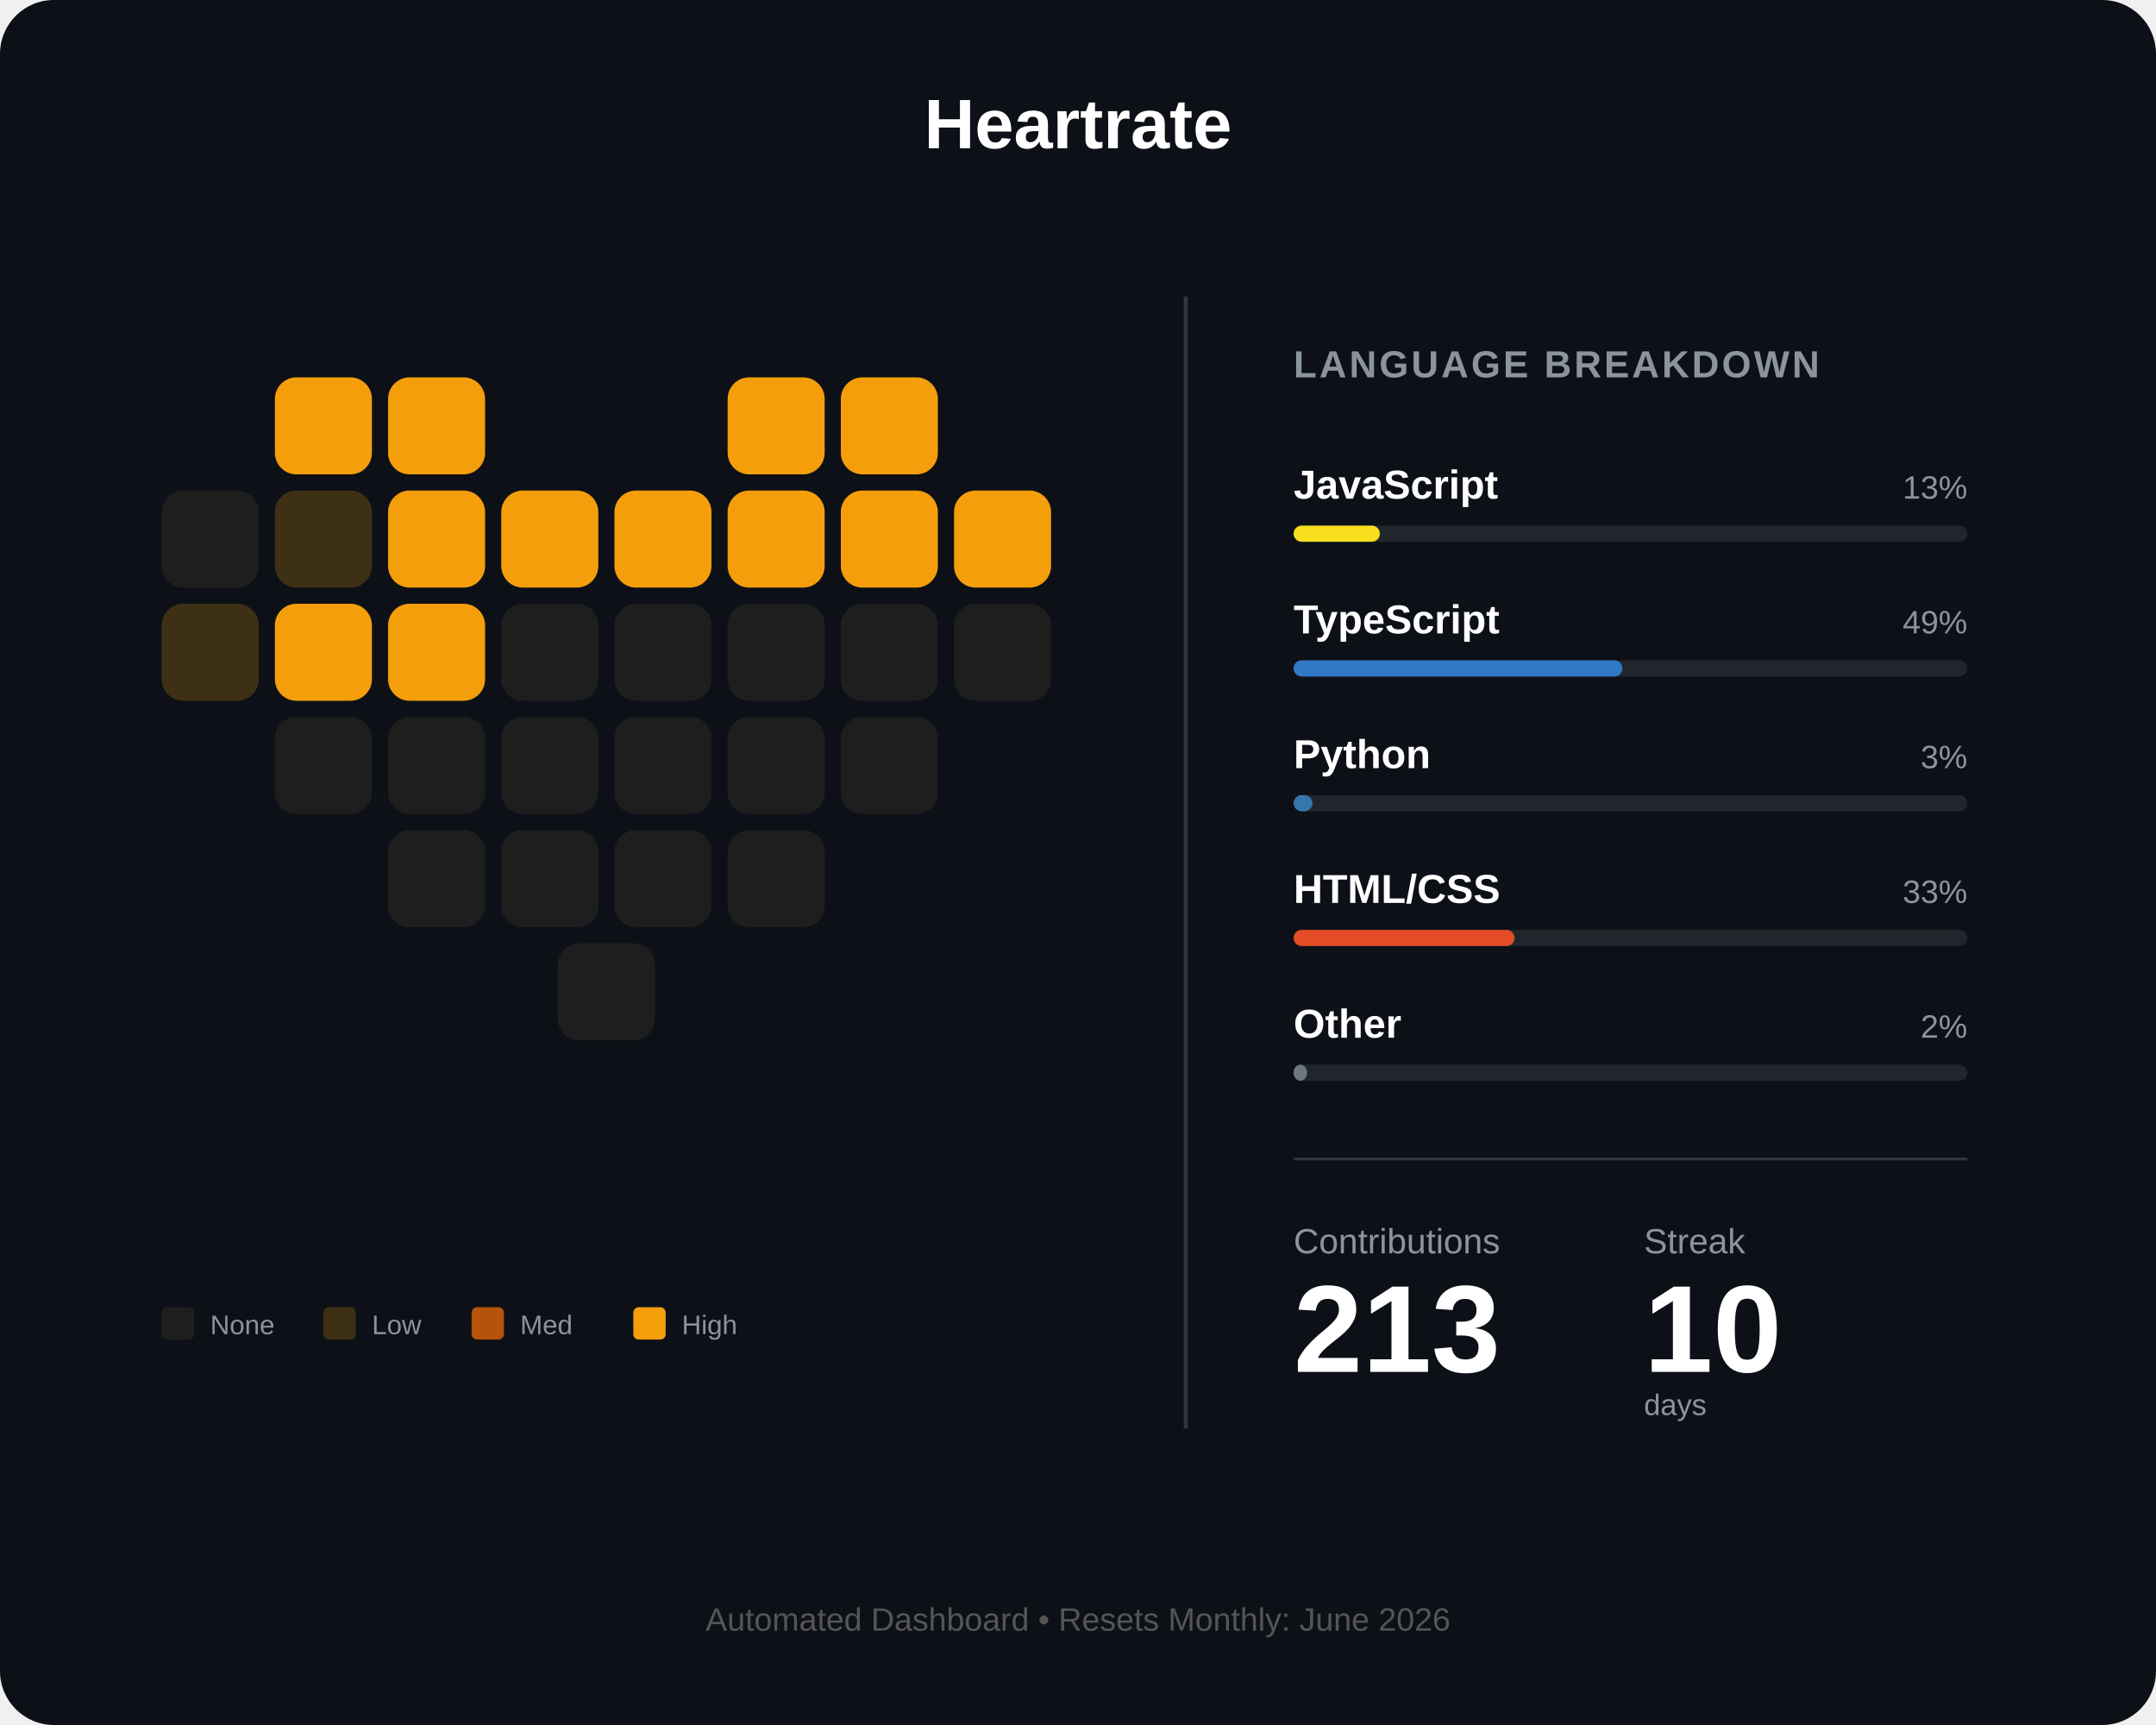
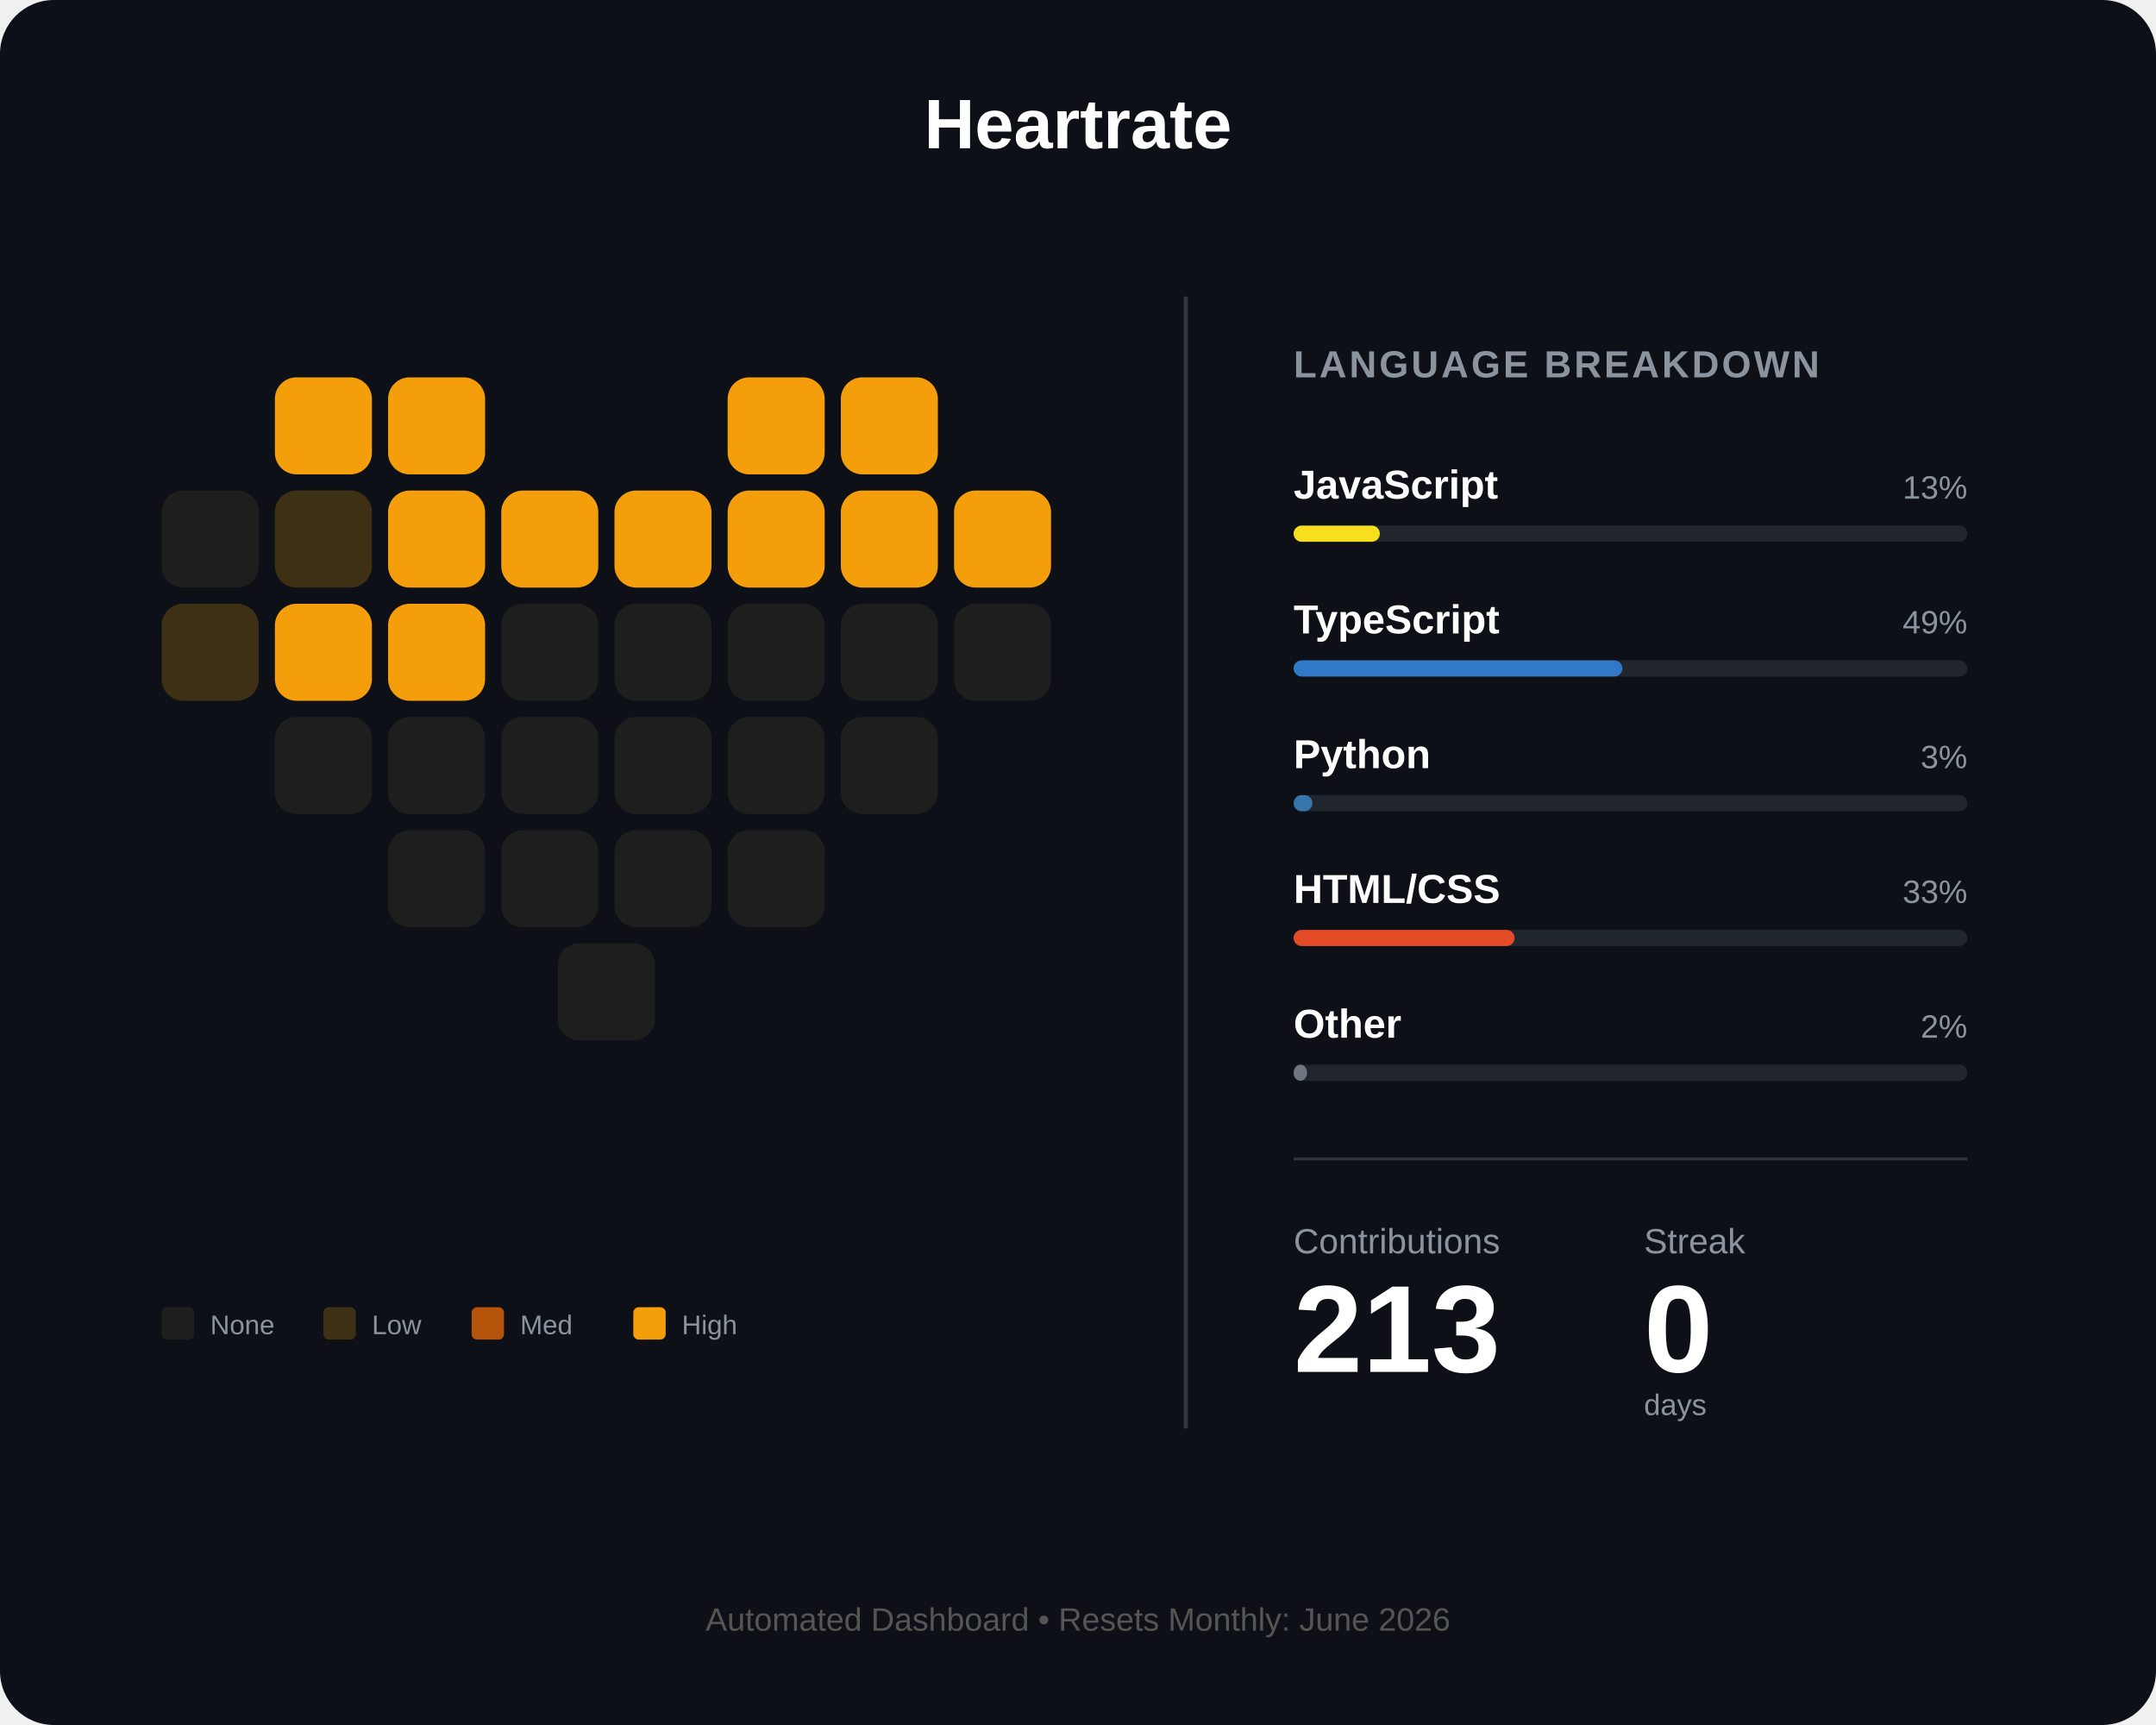
<svg xmlns="http://www.w3.org/2000/svg" width="800" height="640" viewBox="0 0 800 640" fill="none">
  <rect width="800" height="640" rx="20" fill="#0d1117" />
  <text x="400" y="55" fill="white" font-family="Arial" font-size="26" font-weight="bold" text-anchor="middle">Heartrate</text>
  <g id="heart-grid" transform="translate(60, 140)">
    <rect id="day_1" x="42" y="0" width="36" height="36" rx="8" fill="#f59e0b" />
    <rect id="day_2" x="84" y="0" width="36" height="36" rx="8" fill="#f59e0b" />
    <rect id="day_3" x="210" y="0" width="36" height="36" rx="8" fill="#f59e0b" />
    <rect id="day_4" x="252" y="0" width="36" height="36" rx="8" fill="#f59e0b" />
    <rect id="day_5" x="0" y="42" width="36" height="36" rx="8" fill="#1e1e1e" />
    <rect id="day_6" x="42" y="42" width="36" height="36" rx="8" fill="#3d3014" />
    <rect id="day_7" x="84" y="42" width="36" height="36" rx="8" fill="#f59e0b" />
    <rect id="day_8" x="126" y="42" width="36" height="36" rx="8" fill="#f59e0b" />
    <rect id="day_9" x="168" y="42" width="36" height="36" rx="8" fill="#f59e0b" />
    <rect id="day_10" x="210" y="42" width="36" height="36" rx="8" fill="#f59e0b" />
    <rect id="day_11" x="252" y="42" width="36" height="36" rx="8" fill="#f59e0b" />
    <rect id="day_12" x="294" y="42" width="36" height="36" rx="8" fill="#f59e0b" />
    <rect id="day_13" x="0" y="84" width="36" height="36" rx="8" fill="#3d3014" />
    <rect id="day_14" x="42" y="84" width="36" height="36" rx="8" fill="#f59e0b" />
    <rect id="day_15" x="84" y="84" width="36" height="36" rx="8" fill="#f59e0b" />
    <rect id="day_16" x="126" y="84" width="36" height="36" rx="8" fill="#1e1e1e" />
    <rect id="day_17" x="168" y="84" width="36" height="36" rx="8" fill="#1e1e1e" />
    <rect id="day_18" x="210" y="84" width="36" height="36" rx="8" fill="#1e1e1e" />
    <rect id="day_19" x="252" y="84" width="36" height="36" rx="8" fill="#1e1e1e" />
    <rect id="day_20" x="294" y="84" width="36" height="36" rx="8" fill="#1e1e1e" />
    <rect id="day_21" x="42" y="126" width="36" height="36" rx="8" fill="#1e1e1e" />
    <rect id="day_22" x="84" y="126" width="36" height="36" rx="8" fill="#1e1e1e" />
    <rect id="day_23" x="126" y="126" width="36" height="36" rx="8" fill="#1e1e1e" />
    <rect id="day_24" x="168" y="126" width="36" height="36" rx="8" fill="#1e1e1e" />
    <rect id="day_25" x="210" y="126" width="36" height="36" rx="8" fill="#1e1e1e" />
    <rect id="day_26" x="252" y="126" width="36" height="36" rx="8" fill="#1e1e1e" />
    <rect id="day_27" x="84" y="168" width="36" height="36" rx="8" fill="#1e1e1e" />
    <rect id="day_28" x="126" y="168" width="36" height="36" rx="8" fill="#1e1e1e" />
    <rect id="day_29" x="168" y="168" width="36" height="36" rx="8" fill="#1e1e1e" />
    <rect id="day_30" x="210" y="168" width="36" height="36" rx="8" fill="#1e1e1e" />
    <rect id="day_31" x="147" y="210" width="36" height="36" rx="8" fill="#1e1e1e" />
  </g>
  <g transform="translate(60, 485)">
    <rect id="legend_empty" x="0" y="0" width="12" height="12" rx="2" fill="#1e1e1e" />
    <text x="18" y="10" fill="#8b949e" font-family="Arial" font-size="10">None</text>
    <rect id="legend_low" x="60" y="0" width="12" height="12" rx="2" fill="#3d3014" />
    <text x="78" y="10" fill="#8b949e" font-family="Arial" font-size="10">Low</text>
    <rect id="legend_med" x="115" y="0" width="12" height="12" rx="2" fill="#b45309" />
    <text x="133" y="10" fill="#8b949e" font-family="Arial" font-size="10">Med</text>
    <rect id="legend_high" x="175" y="0" width="12" height="12" rx="2" fill="#f59e0b" />
    <text x="193" y="10" fill="#8b949e" font-family="Arial" font-size="10">High</text>
  </g>
  <line x1="440" y1="110" x2="440" y2="530" stroke="#30363d" stroke-width="1.5" />
  <g transform="translate(480, 140)">
    <text x="0" y="0" fill="#8b949e" font-family="Arial" font-size="14" font-weight="bold" letter-spacing="1">LANGUAGE BREAKDOWN</text>
    <g transform="translate(0, 45)">
      <text id="lang_1_name" x="0" y="0" fill="white" font-family="Arial" font-size="15" font-weight="bold">JavaScript</text>
      <text id="lang_1_percent" x="250" y="0" fill="#8b949e" font-family="Arial" font-size="12" text-anchor="end">13%</text>
      <rect x="0" y="10" width="250" height="6" rx="3" fill="#21262d" />
      <rect id="lang_1_bar" x="0" y="10" width="32" height="6" rx="3" fill="#f7df1e" />
    </g>
    <g transform="translate(0, 95)">
      <text id="lang_2_name" x="0" y="0" fill="white" font-family="Arial" font-size="15" font-weight="bold">TypeScript</text>
      <text id="lang_2_percent" x="250" y="0" fill="#8b949e" font-family="Arial" font-size="12" text-anchor="end">49%</text>
      <rect x="0" y="10" width="250" height="6" rx="3" fill="#21262d" />
      <rect id="lang_2_bar" x="0" y="10" width="122" height="6" rx="3" fill="#3178c6" />
    </g>
    <g transform="translate(0, 145)">
      <text id="lang_3_name" x="0" y="0" fill="white" font-family="Arial" font-size="15" font-weight="bold">Python</text>
      <text id="lang_3_percent" x="250" y="0" fill="#8b949e" font-family="Arial" font-size="12" text-anchor="end">3%</text>
      <rect x="0" y="10" width="250" height="6" rx="3" fill="#21262d" />
      <rect id="lang_3_bar" x="0" y="10" width="7" height="6" rx="3" fill="#3776ab" />
    </g>
    <g transform="translate(0, 195)">
      <text id="lang_4_name" x="0" y="0" fill="white" font-family="Arial" font-size="15" font-weight="bold">HTML/CSS</text>
      <text id="lang_4_percent" x="250" y="0" fill="#8b949e" font-family="Arial" font-size="12" text-anchor="end">33%</text>
      <rect x="0" y="10" width="250" height="6" rx="3" fill="#21262d" />
      <rect id="lang_4_bar" x="0" y="10" width="82" height="6" rx="3" fill="#e34c26" />
    </g>
    <g transform="translate(0, 245)">
      <text id="lang_5_name" x="0" y="0" fill="white" font-family="Arial" font-size="15" font-weight="bold">Other</text>
      <text id="lang_5_percent" x="250" y="0" fill="#8b949e" font-family="Arial" font-size="12" text-anchor="end">2%</text>
      <rect x="0" y="10" width="250" height="6" rx="3" fill="#21262d" />
      <rect id="lang_5_bar" x="0" y="10" width="5" height="6" rx="3" fill="#6e7681" />
    </g>
    <line x1="0" y1="290" x2="250" y2="290" stroke="#30363d" stroke-width="1" />
    <g transform="translate(0, 325)">
      <text x="0" y="0" fill="#8b949e" font-family="Arial" font-size="13">Contributions</text>
      <text x="130" y="0" fill="#8b949e" font-family="Arial" font-size="13">Streak</text>
      <text id="total_count" x="0" y="44" fill="white" font-family="Arial" font-size="46" font-weight="bold">213</text>
-       <text id="streak_count" x="130" y="44" fill="white" font-family="Arial" font-size="46" font-weight="bold">10</text>
+       <text id="streak_count" x="130" y="44" fill="white" font-family="Arial" font-size="46" font-weight="bold">0</text>
      <text x="130" y="60" fill="#8b949e" font-family="Arial" font-size="11">days</text>
    </g>
  </g>
  <text id="footer_text" x="400" y="605" fill="#555" font-family="Arial" font-size="12" text-anchor="middle">Automated Dashboard • Resets Monthly: June 2026</text>
</svg>
